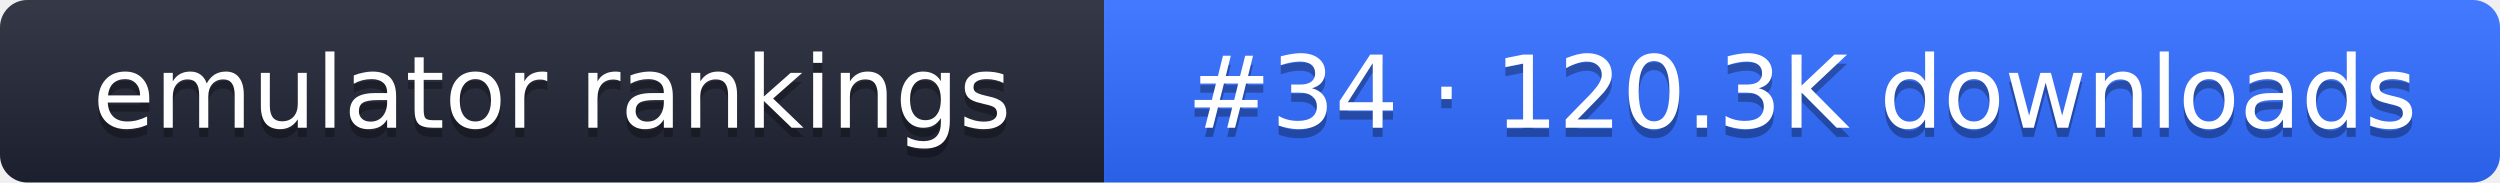
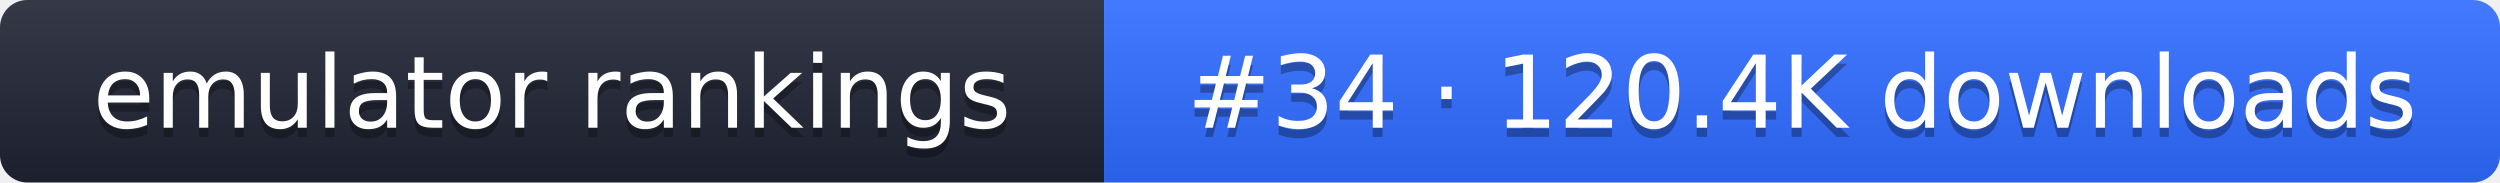
- <svg xmlns="http://www.w3.org/2000/svg" width="274" height="20" role="img" aria-label="emulator rankings: #34 · 120.3K downloads">
+ <svg xmlns="http://www.w3.org/2000/svg" width="274" height="20" role="img" aria-label="emulator rankings: #34 · 120.4K downloads">
  <linearGradient id="g" x2="0" y2="100%">
    <stop offset="0" stop-color="#fff" stop-opacity=".1" />
    <stop offset="1" stop-opacity=".1" />
  </linearGradient>
  <clipPath id="r">
    <rect width="274" height="20" rx="3" fill="#fff" />
  </clipPath>
  <g clip-path="url(#r)">
    <rect width="121" height="20" fill="#1f2433" />
    <rect x="121" width="153" height="20" fill="#2f6bff" />
    <rect width="274" height="20" fill="url(#g)" />
  </g>
  <g fill="#fff" text-anchor="middle" font-family="Verdana,DejaVu Sans,sans-serif" font-size="11">
    <text x="60.5" y="15" fill="#010101" fill-opacity=".3">emulator rankings</text>
    <text x="60.5" y="14">emulator rankings</text>
-     <text x="197.5" y="15" fill="#010101" fill-opacity=".3">#34 · 120.3K downloads</text>
-     <text x="197.5" y="14">#34 · 120.3K downloads</text>
+     <text x="197.5" y="15" fill="#010101" fill-opacity=".3">#34 · 120.4K downloads</text>
+     <text x="197.5" y="14">#34 · 120.4K downloads</text>
  </g>
</svg>
